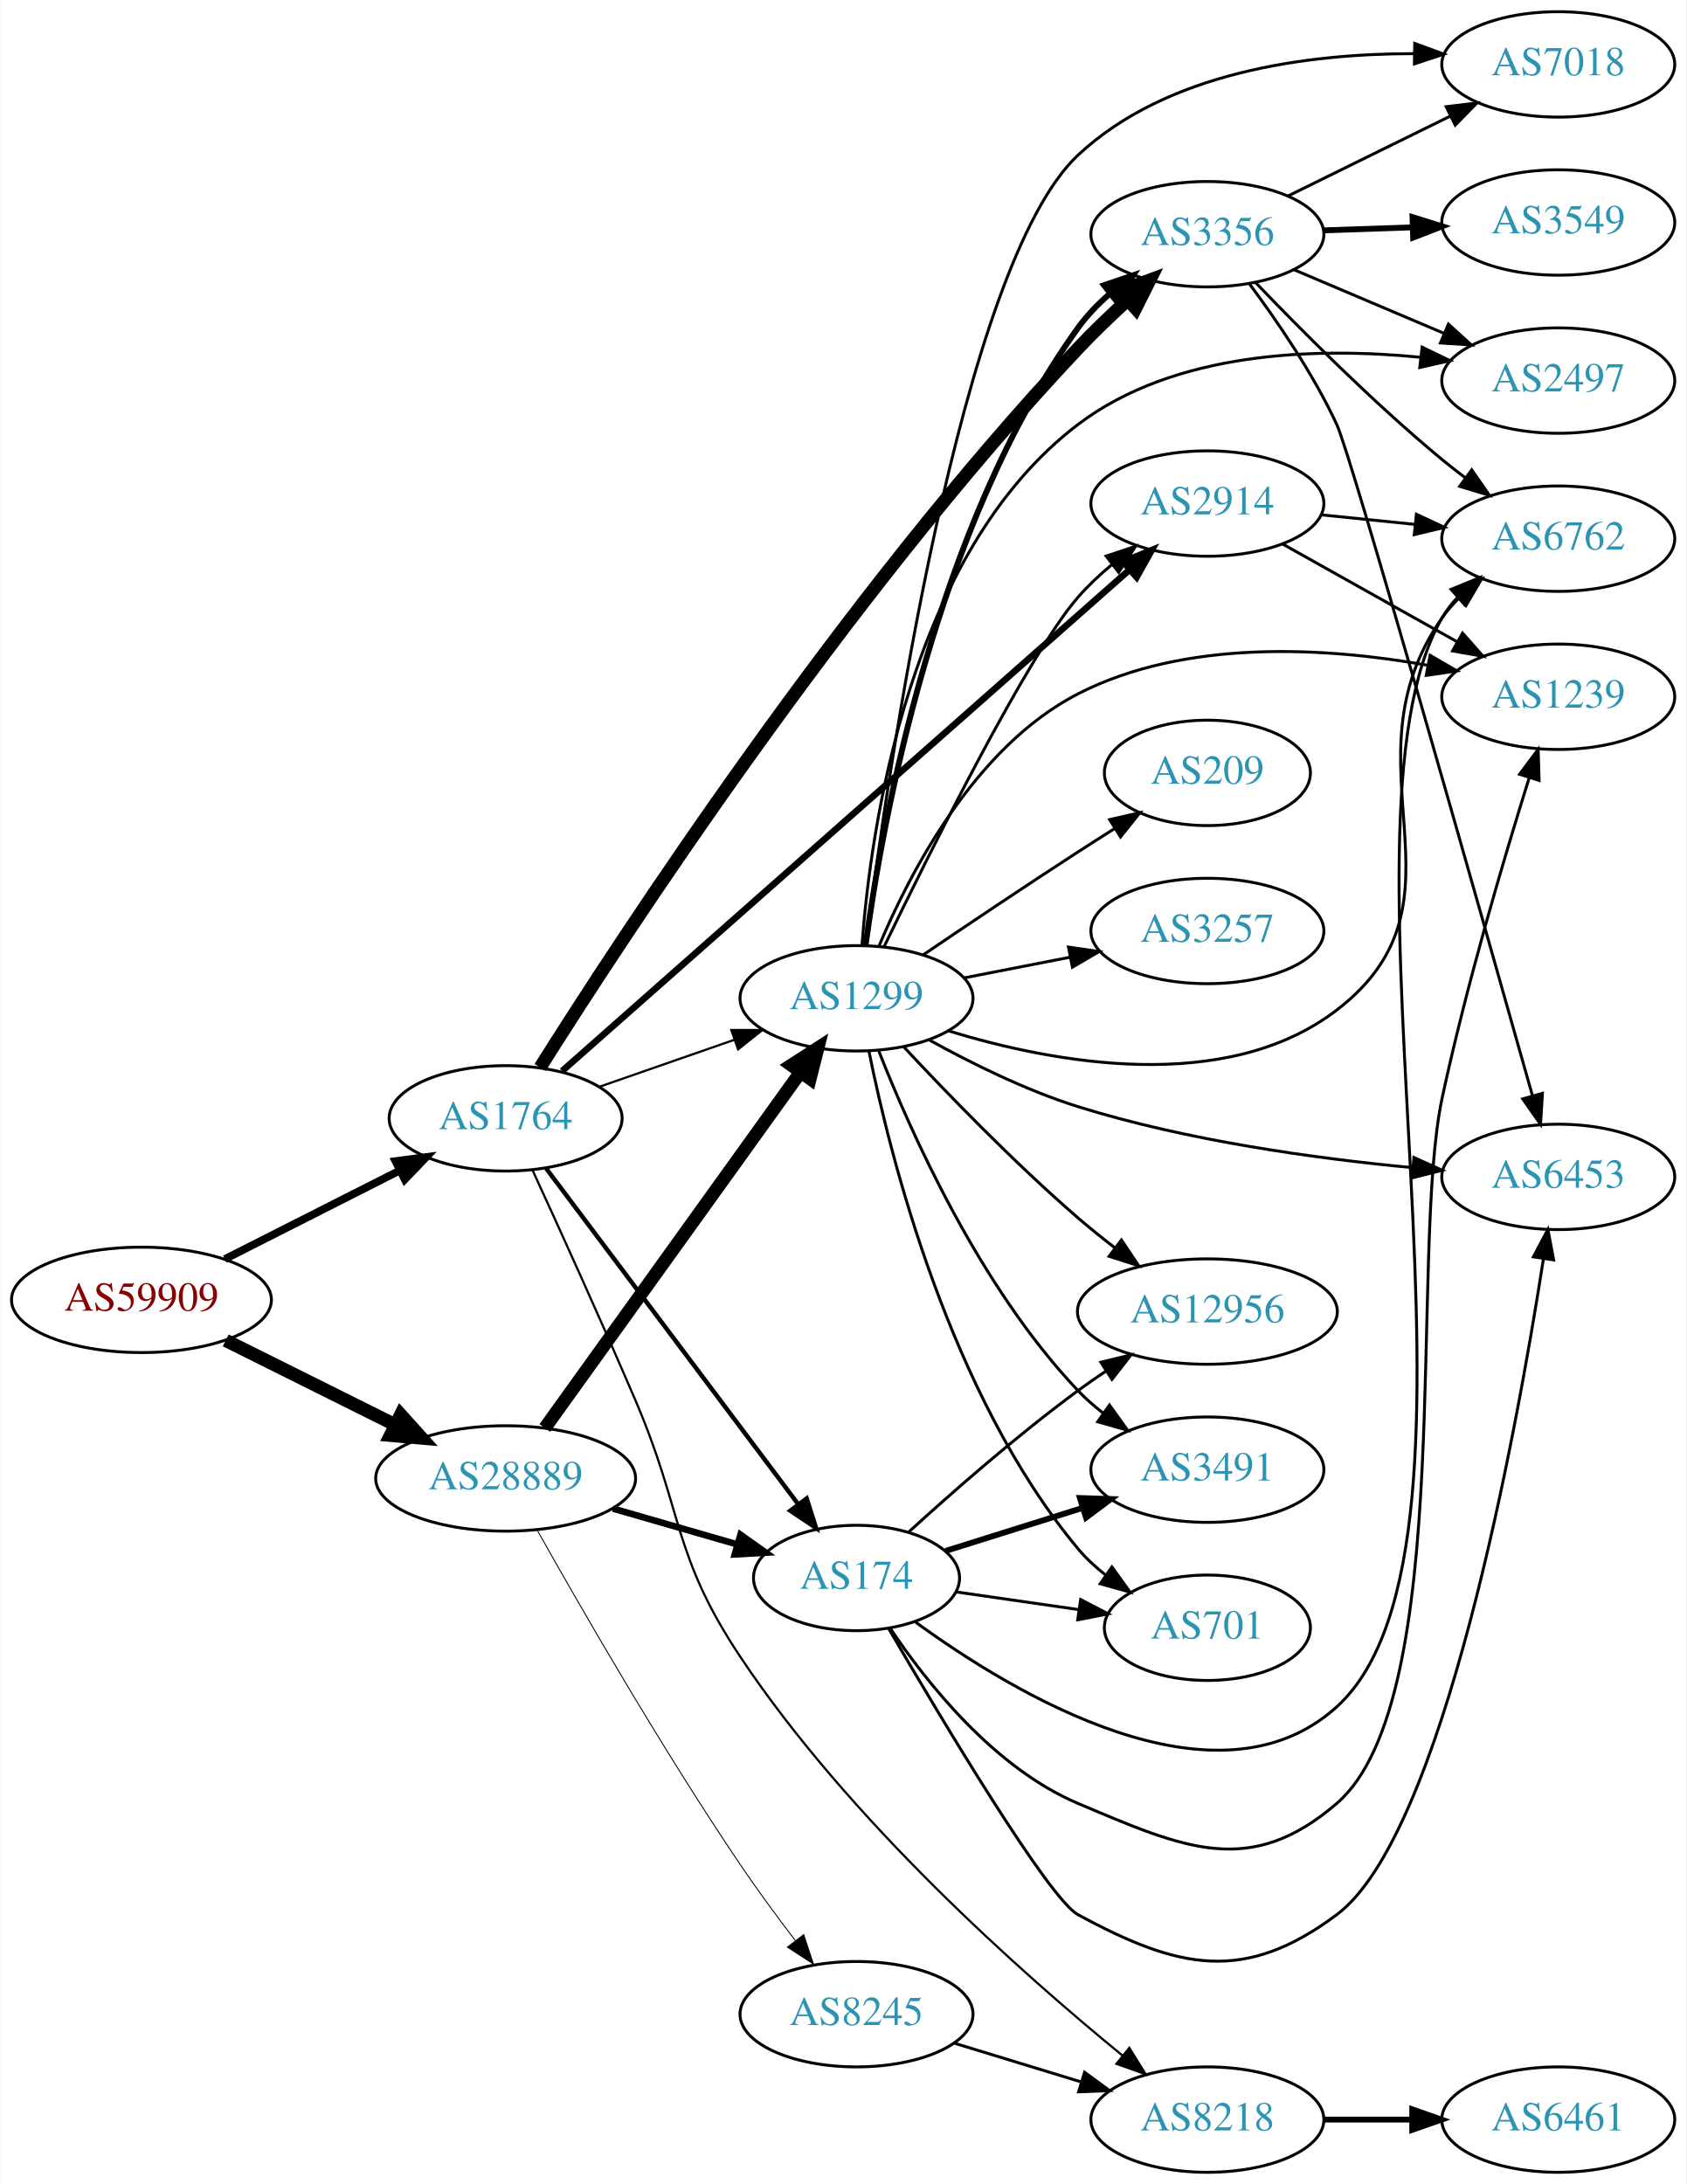
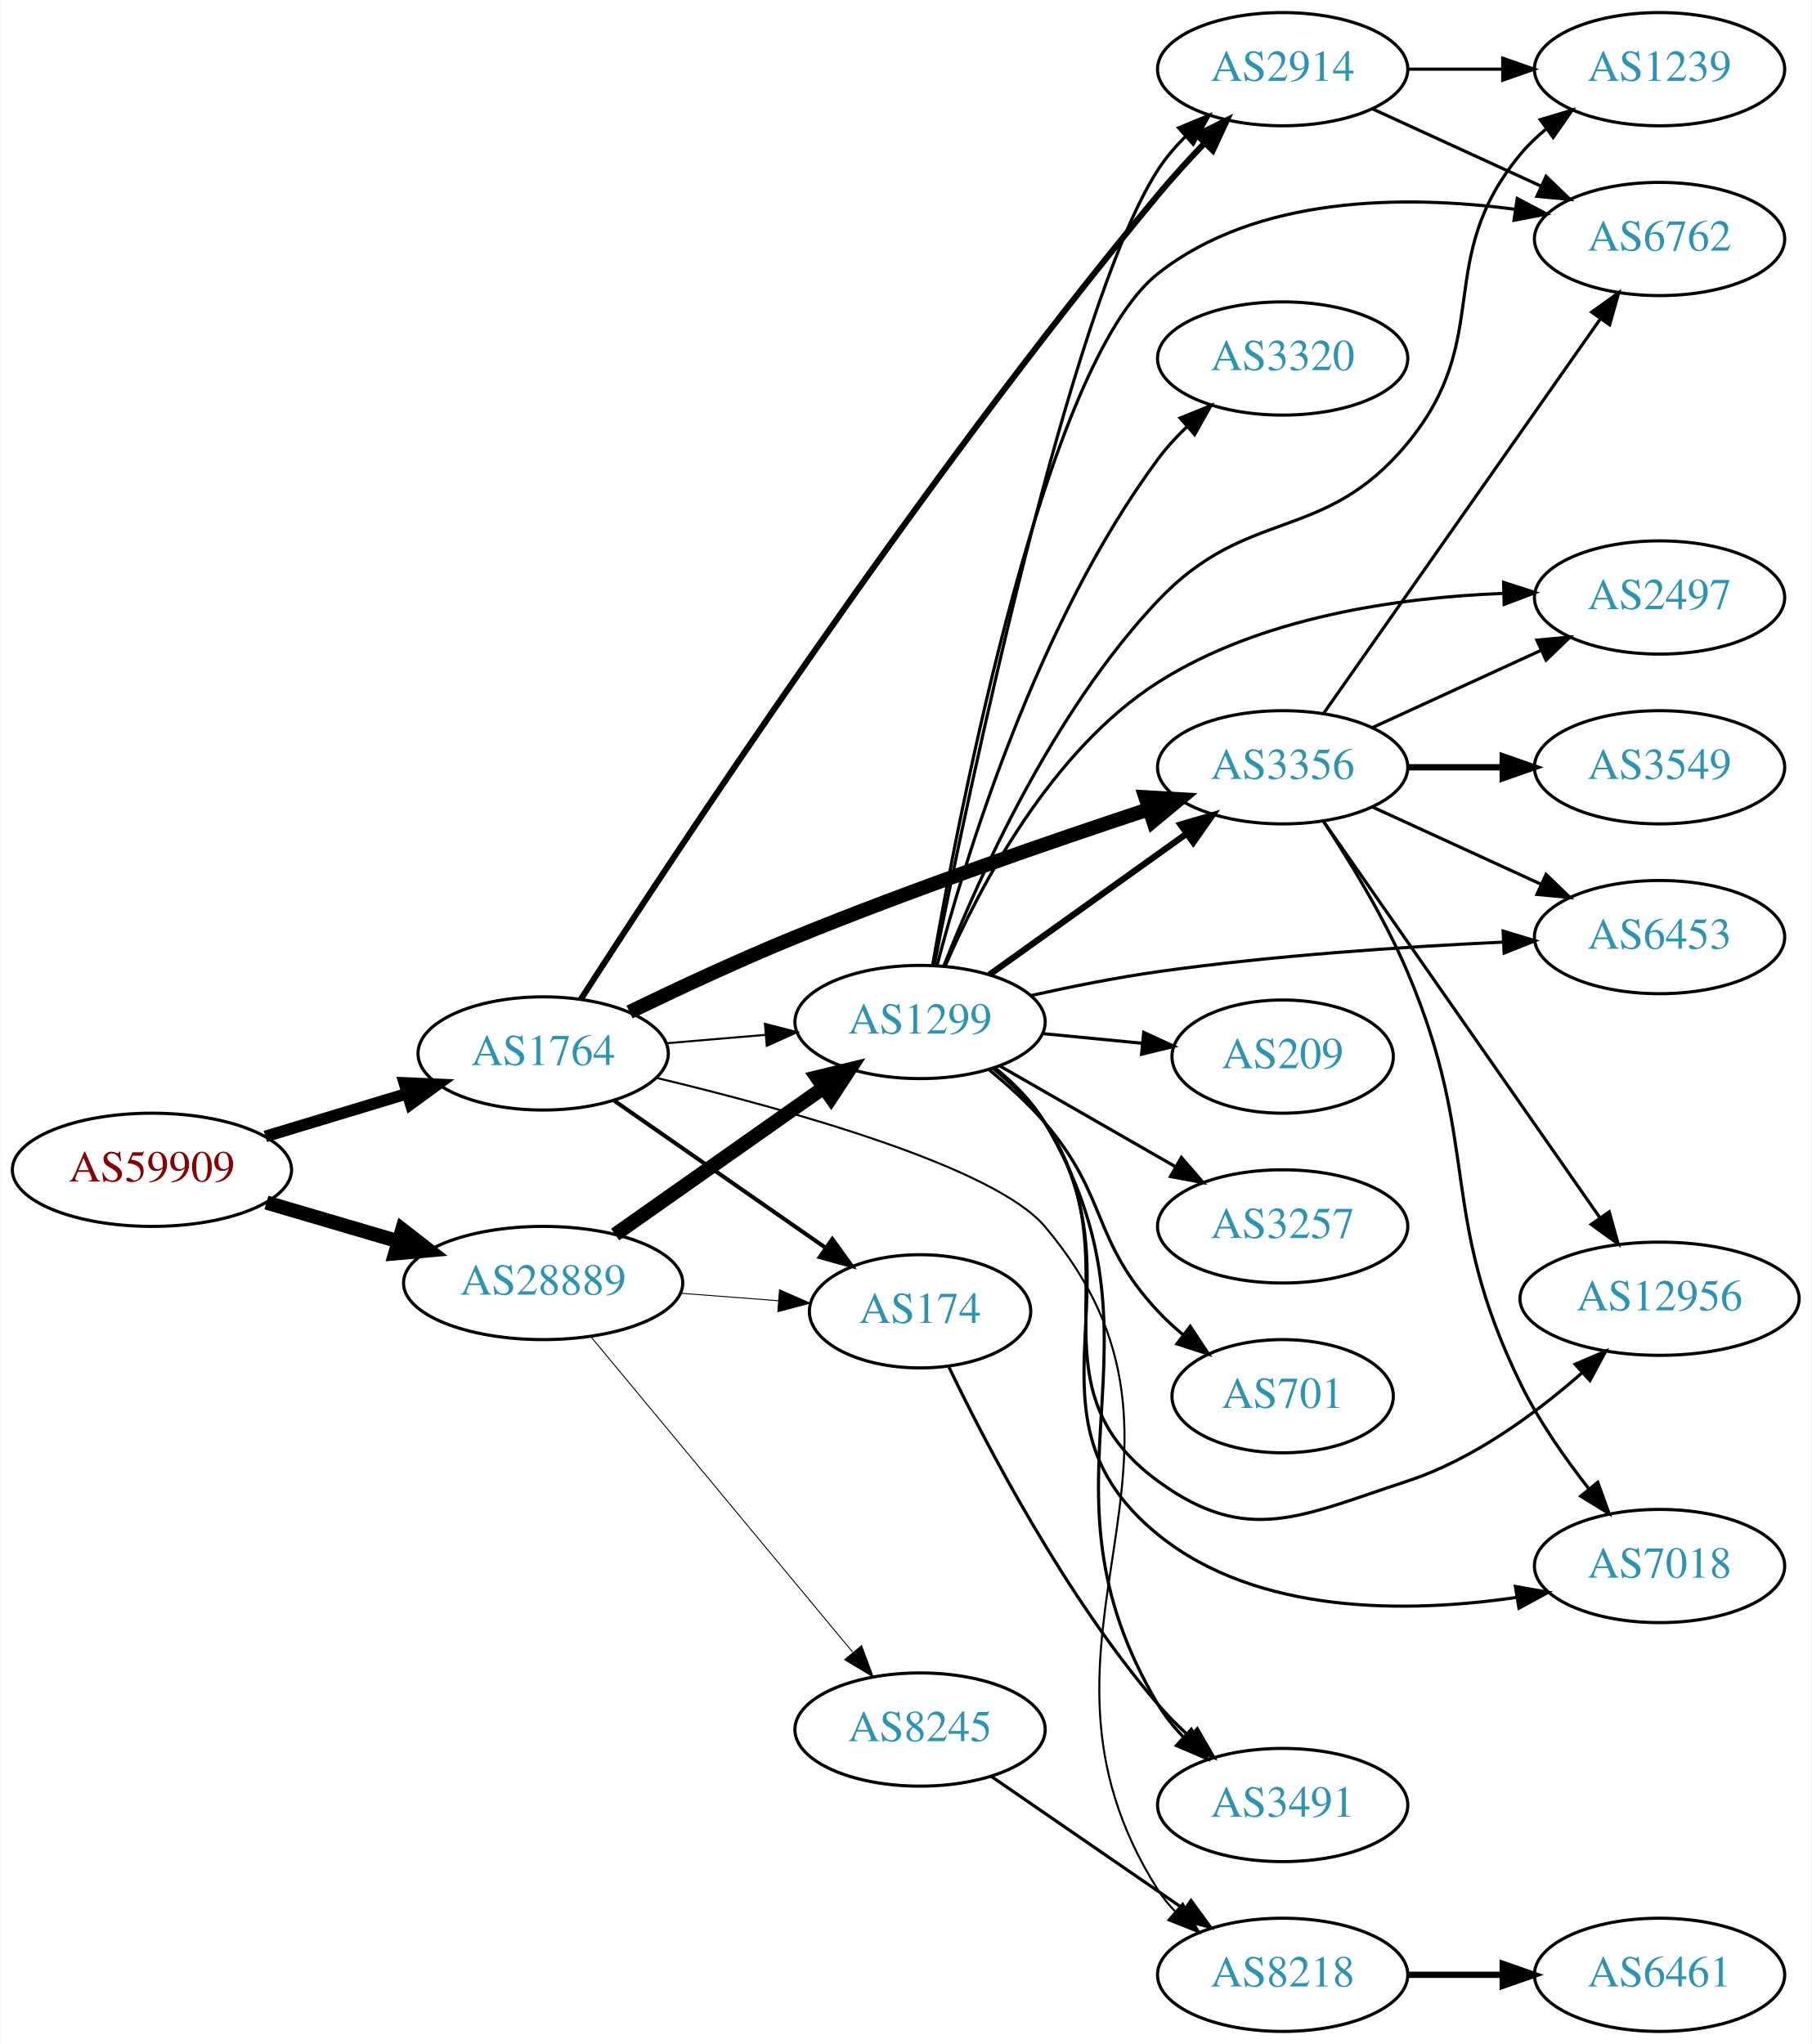
- <svg xmlns="http://www.w3.org/2000/svg" xmlns:xlink="http://www.w3.org/1999/xlink" width="576pt" height="746pt" viewBox="0.00 0.00 575.76 746.00">
-   <g id="graph0" class="graph" transform="scale(1 1) rotate(0) translate(4 742)">
-     <polygon fill="white" stroke="none" points="-4,4 -4,-742 571.762,-742 571.762,4 -4,4" />
+ <svg xmlns="http://www.w3.org/2000/svg" xmlns:xlink="http://www.w3.org/1999/xlink" width="576pt" height="650pt" viewBox="0.00 0.00 575.76 650.00">
+   <g id="graph0" class="graph" transform="scale(1 1) rotate(0) translate(4 646)">
+     <polygon fill="white" stroke="none" points="-4,4 -4,-646 571.762,-646 571.762,4 -4,4" />
    <g id="node1" class="node">
      <g id="a_node1">
        <a xlink:href="/asn/59909" xlink:title="AS59909 ~ Tele-Tec GmbH [AT]">
-           <ellipse fill="#ffffff" stroke="black" cx="44.196" cy="-298" rx="44.393" ry="18" />
-           <text text-anchor="middle" x="44.196" y="-294.3" font-family="Times,serif" font-size="14.00" fill="#880000">AS59909</text>
+           <ellipse fill="#ffffff" stroke="black" cx="44.196" cy="-274" rx="44.393" ry="18" />
+           <text text-anchor="middle" x="44.196" y="-270.3" font-family="Times,serif" font-size="14.00" fill="#880000">AS59909</text>
        </a>
      </g>
    </g>
    <g id="node2" class="node">
      <g id="a_node2">
        <a xlink:href="/asn/1764" xlink:title="AS1764 ~ NEXTLAYER-AS [AT]">
-           <ellipse fill="#ffffff" stroke="black" cx="168.588" cy="-360" rx="39.794" ry="18" />
-           <text text-anchor="middle" x="168.588" y="-356.3" font-family="Times,serif" font-size="14.00" fill="#2c94b3">AS1764</text>
+           <ellipse fill="#ffffff" stroke="black" cx="168.588" cy="-311" rx="39.794" ry="18" />
+           <text text-anchor="middle" x="168.588" y="-307.3" font-family="Times,serif" font-size="14.00" fill="#2c94b3">AS1764</text>
        </a>
      </g>
    </g>
    <g id="edge1" class="edge">
-       <path fill="none" stroke="black" stroke-width="2.659" d="M72.663,-311.914C90.349,-320.873 113.501,-332.601 132.512,-342.232" />
-       <polygon fill="black" stroke="black" stroke-width="2.659" points="130.968,-345.373 141.47,-346.77 134.131,-339.128 130.968,-345.373" />
+       <path fill="none" stroke="black" stroke-width="3.706" d="M80.269,-284.603C94.273,-288.836 110.524,-293.749 125.182,-298.18" />
+       <polygon fill="black" stroke="black" stroke-width="3.706" points="124.443,-301.613 135.028,-301.157 126.469,-294.913 124.443,-301.613" />
    </g>
    <g id="node3" class="node">
      <g id="a_node3">
        <a xlink:href="/asn/28889" xlink:title="AS28889 ~ LINZNET-AS [AT]">
-           <ellipse fill="#ffffff" stroke="black" cx="168.588" cy="-237" rx="44.393" ry="18" />
-           <text text-anchor="middle" x="168.588" y="-233.3" font-family="Times,serif" font-size="14.00" fill="#2c94b3">AS28889</text>
+           <ellipse fill="#ffffff" stroke="black" cx="168.588" cy="-238" rx="44.393" ry="18" />
+           <text text-anchor="middle" x="168.588" y="-234.3" font-family="Times,serif" font-size="14.00" fill="#2c94b3">AS28889</text>
        </a>
      </g>
    </g>
    <g id="edge2" class="edge">
-       <path fill="none" stroke="black" stroke-width="4.5" d="M72.969,-284.158C90.104,-275.618 112.282,-264.564 130.86,-255.305" />
-       <polygon fill="black" stroke="black" stroke-width="4.5" points="132.732,-258.772 139.925,-250.787 129.219,-251.724 132.732,-258.772" />
+       <path fill="none" stroke="black" stroke-width="4.5" d="M80.597,-263.587C93.663,-259.744 108.65,-255.336 122.462,-251.273" />
+       <polygon fill="black" stroke="black" stroke-width="4.5" points="123.784,-254.989 132.267,-248.389 121.562,-247.434 123.784,-254.989" />
    </g>
    <g id="node4" class="node">
      <g id="a_node4">
-         <a xlink:href="/asn/8218" xlink:title="AS8218 ~ legacy Neotelecoms [FR]">
-           <ellipse fill="#ffffff" stroke="black" cx="408.273" cy="-18" rx="39.794" ry="18" />
-           <text text-anchor="middle" x="408.273" y="-14.3" font-family="Times,serif" font-size="14.00" fill="#2c94b3">AS8218</text>
+         <a xlink:href="/asn/3356" xlink:title="AS3356 ~ Level 3 Parent, LLC [US]">
+           <ellipse fill="#ffffff" stroke="black" cx="403.724" cy="-402" rx="39.794" ry="18" />
+           <text text-anchor="middle" x="403.724" y="-398.3" font-family="Times,serif" font-size="14.00" fill="#2c94b3">AS3356</text>
        </a>
      </g>
    </g>
    <g id="edge3" class="edge">
-       <path fill="none" stroke="black" stroke-width="0.75" d="M177.733,-342.387C186.557,-323.194 200.959,-291.541 212.784,-264 229.457,-225.171 225.357,-211.169 248.784,-176 285.875,-120.32 344.775,-68.059 379.364,-39.81" />
-       <polygon fill="black" stroke="black" stroke-width="0.75" points="381.61,-42.495 387.19,-33.489 377.212,-37.049 381.61,-42.495" />
+       <path fill="none" stroke="black" stroke-width="4.5" d="M196.056,-324.173C211.308,-331.559 230.938,-340.722 248.784,-348 286.292,-363.296 329.938,-378.355 361.157,-388.668" />
+       <polygon fill="black" stroke="black" stroke-width="4.5" points="360.103,-392.467 370.832,-391.844 362.559,-384.985 360.103,-392.467" />
    </g>
    <g id="node5" class="node">
      <g id="a_node5">
-         <a xlink:href="/asn/3356" xlink:title="AS3356 ~ Level 3 Parent, LLC [US]">
-           <ellipse fill="#ffffff" stroke="black" cx="408.273" cy="-662" rx="39.794" ry="18" />
-           <text text-anchor="middle" x="408.273" y="-658.3" font-family="Times,serif" font-size="14.00" fill="#2c94b3">AS3356</text>
+         <a xlink:href="/asn/1299" xlink:title="AS1299 ~ Telia Carrier [EU]">
+           <ellipse fill="#ffffff" stroke="black" cx="288.431" cy="-321" rx="39.794" ry="18" />
+           <text text-anchor="middle" x="288.431" y="-317.3" font-family="Times,serif" font-size="14.00" fill="#2c94b3">AS1299</text>
        </a>
      </g>
    </g>
    <g id="edge4" class="edge">
-       <path fill="none" stroke="black" stroke-width="4.5" d="M180.364,-377.388C207.922,-421.169 284.428,-538.485 364.077,-623 369.318,-628.561 375.232,-634.239 380.964,-639.481" />
-       <polygon fill="black" stroke="black" stroke-width="4.5" points="378.51,-642.57 388.587,-646.306 383.763,-636.702 378.51,-642.57" />
+       <path fill="none" stroke="black" stroke-width="0.643" d="M207.848,-314.247C217.828,-315.094 228.714,-316.017 239.14,-316.902" />
+       <polygon fill="black" stroke="black" stroke-width="0.643" points="239.102,-320.411 249.363,-317.77 239.694,-313.436 239.102,-320.411" />
    </g>
    <g id="node6" class="node">
      <g id="a_node6">
-         <a xlink:href="/asn/1299" xlink:title="AS1299 ~ Telia Carrier [EU]">
-           <ellipse fill="#ffffff" stroke="black" cx="288.431" cy="-401" rx="39.794" ry="18" />
-           <text text-anchor="middle" x="288.431" y="-397.3" font-family="Times,serif" font-size="14.00" fill="#2c94b3">AS1299</text>
+         <a xlink:href="/asn/2914" xlink:title="AS2914 ~ NTT America, Inc. [US]">
+           <ellipse fill="#ffffff" stroke="black" cx="403.724" cy="-624" rx="39.794" ry="18" />
+           <text text-anchor="middle" x="403.724" y="-620.3" font-family="Times,serif" font-size="14.00" fill="#2c94b3">AS2914</text>
        </a>
      </g>
    </g>
    <g id="edge5" class="edge">
-       <path fill="none" stroke="black" stroke-width="0.75" d="M200.55,-370.772C214.647,-375.677 231.523,-381.548 246.636,-386.807" />
-       <polygon fill="black" stroke="black" stroke-width="0.75" points="245.672,-390.177 256.267,-390.157 247.972,-383.566 245.672,-390.177" />
+       <path fill="none" stroke="black" stroke-width="1.929" d="M180.589,-328.265C208.973,-372.389 287.81,-492.267 364.077,-584 368.64,-589.488 373.789,-595.141 378.806,-600.406" />
+       <polygon fill="black" stroke="black" stroke-width="1.929" points="376.496,-603.051 385.977,-607.779 381.514,-598.17 376.496,-603.051" />
    </g>
    <g id="node7" class="node">
      <g id="a_node7">
-         <a xlink:href="/asn/2914" xlink:title="AS2914 ~ NTT America, Inc. [US]">
-           <ellipse fill="#ffffff" stroke="black" cx="408.273" cy="-570" rx="39.794" ry="18" />
-           <text text-anchor="middle" x="408.273" y="-566.3" font-family="Times,serif" font-size="14.00" fill="#2c94b3">AS2914</text>
+         <a xlink:href="/asn/174" xlink:title="AS174 ~ Cogent Communications [US]">
+           <ellipse fill="#ffffff" stroke="black" cx="288.431" cy="-229" rx="35.194" ry="18" />
+           <text text-anchor="middle" x="288.431" y="-225.3" font-family="Times,serif" font-size="14.00" fill="#2c94b3">AS174</text>
        </a>
      </g>
    </g>
    <g id="edge6" class="edge">
-       <path fill="none" stroke="black" stroke-width="2.25" d="M187.844,-376.13C229.857,-413.249 333.474,-504.797 381.752,-547.451" />
-       <polygon fill="black" stroke="black" stroke-width="2.25" points="379.469,-550.105 389.28,-554.103 384.104,-544.859 379.469,-550.105" />
+       <path fill="none" stroke="black" stroke-width="1.286" d="M191.202,-295.96C210.04,-282.852 237.519,-263.731 258.295,-249.274" />
+       <polygon fill="black" stroke="black" stroke-width="1.286" points="260.535,-251.979 266.744,-243.395 256.537,-246.234 260.535,-251.979" />
    </g>
    <g id="node8" class="node">
      <g id="a_node8">
-         <a xlink:href="/asn/174" xlink:title="AS174 ~ Cogent Communications [US]">
-           <ellipse fill="#ffffff" stroke="black" cx="288.431" cy="-203" rx="35.194" ry="18" />
-           <text text-anchor="middle" x="288.431" y="-199.3" font-family="Times,serif" font-size="14.00" fill="#2c94b3">AS174</text>
+         <a xlink:href="/asn/8218" xlink:title="AS8218 ~ legacy Neotelecoms [FR]">
+           <ellipse fill="#ffffff" stroke="black" cx="403.724" cy="-18" rx="39.794" ry="18" />
+           <text text-anchor="middle" x="403.724" y="-14.3" font-family="Times,serif" font-size="14.00" fill="#2c94b3">AS8218</text>
        </a>
      </g>
    </g>
    <g id="edge7" class="edge">
-       <path fill="none" stroke="black" stroke-width="1.5" d="M182.424,-342.899C203.232,-315.176 244.429,-260.291 268.573,-228.123" />
-       <polygon fill="black" stroke="black" stroke-width="1.5" points="271.407,-230.178 274.611,-220.08 265.809,-225.976 271.407,-230.178" />
+       <path fill="none" stroke="black" stroke-width="0.643" d="M204.715,-303.207C246.29,-293.263 311.933,-275.055 328.077,-256 389.573,-183.415 313.143,-125.349 364.077,-45 365.638,-42.537 367.513,-40.237 369.585,-38.102" />
+       <polygon fill="black" stroke="black" stroke-width="0.643" points="371.954,-40.68 377.213,-31.482 367.366,-35.393 371.954,-40.68" />
+     </g>
+     <g id="edge19" class="edge">
+       <path fill="none" stroke="black" stroke-width="4.5" d="M191.477,-253.417C210.114,-266.544 237.064,-285.525 257.661,-300.032" />
+       <polygon fill="black" stroke="black" stroke-width="4.5" points="255.613,-303.406 266.056,-305.945 260.148,-296.968 255.613,-303.406" />
+     </g>
+     <g id="edge20" class="edge">
+       <path fill="none" stroke="black" stroke-width="0.3" d="M212.132,-234.751C222.318,-233.973 233.213,-233.141 243.462,-232.358" />
+       <polygon fill="black" stroke="black" stroke-width="0.3" points="243.74,-235.847 253.445,-231.596 243.207,-228.867 243.74,-235.847" />
+     </g>
+     <g id="node18" class="node">
+       <g id="a_node18">
+         <a xlink:href="/asn/8245" xlink:title="AS8245 ~ Video-Broadcast GmbH [AT]">
+           <ellipse fill="#ffffff" stroke="black" cx="288.431" cy="-96" rx="39.794" ry="18" />
+           <text text-anchor="middle" x="288.431" y="-92.3" font-family="Times,serif" font-size="14.00" fill="#2c94b3">AS8245</text>
+         </a>
+       </g>
+     </g>
+     <g id="edge18" class="edge">
+       <path fill="none" stroke="black" stroke-width="0.3" d="M183.803,-220.871C204.529,-195.896 243.16,-149.346 266.951,-120.678" />
+       <polygon fill="black" stroke="black" stroke-width="0.3" points="269.839,-122.679 273.532,-112.748 264.452,-118.208 269.839,-122.679" />
+     </g>
+     <g id="node9" class="node">
+       <g id="a_node9">
+         <a xlink:href="/asn/3549" xlink:title="AS3549 ~ Level 3 Parent, LLC [US]">
+           <ellipse fill="#ffffff" stroke="black" cx="523.566" cy="-402" rx="39.794" ry="18" />
+           <text text-anchor="middle" x="523.566" y="-398.3" font-family="Times,serif" font-size="14.00" fill="#2c94b3">AS3549</text>
+         </a>
+       </g>
+     </g>
+     <g id="edge8" class="edge">
+       <path fill="none" stroke="black" stroke-width="2" d="M443.636,-402C453.19,-402 463.539,-402 473.502,-402" />
+       <polygon fill="black" stroke="black" stroke-width="2" points="473.695,-405.5 483.695,-402 473.694,-398.5 473.695,-405.5" />
+     </g>
+     <g id="node10" class="node">
+       <g id="a_node10">
+         <a xlink:href="/asn/7018" xlink:title="AS7018 ~ AT&amp;T Services, Inc. [US]">
+           <ellipse fill="#ffffff" stroke="black" cx="523.566" cy="-148" rx="39.794" ry="18" />
+           <text text-anchor="middle" x="523.566" y="-144.3" font-family="Times,serif" font-size="14.00" fill="#2c94b3">AS7018</text>
+         </a>
+       </g>
+     </g>
+     <g id="edge9" class="edge">
+       <path fill="none" stroke="black" d="M416.726,-384.746C425.135,-372.022 436.122,-354.034 443.37,-337 467.011,-281.44 452.881,-260.26 479.37,-206 485.137,-194.189 493.41,-182.338 501.177,-172.456" />
+       <polygon fill="black" stroke="black" points="503.921,-174.628 507.515,-164.662 498.49,-170.212 503.921,-174.628" />
+     </g>
+     <g id="node11" class="node">
+       <g id="a_node11">
+         <a xlink:href="/asn/2497" xlink:title="AS2497 ~ Internet Initiative Japan Inc. [JP]">
+           <ellipse fill="#ffffff" stroke="black" cx="523.566" cy="-456" rx="39.794" ry="18" />
+           <text text-anchor="middle" x="523.566" y="-452.3" font-family="Times,serif" font-size="14.00" fill="#2c94b3">AS2497</text>
+         </a>
+       </g>
+     </g>
+     <g id="edge10" class="edge">
+       <path fill="none" stroke="black" d="M432.353,-414.661C448.31,-421.973 468.58,-431.261 485.863,-439.181" />
+       <polygon fill="black" stroke="black" points="484.562,-442.435 495.111,-443.419 487.478,-436.071 484.562,-442.435" />
+     </g>
+     <g id="node12" class="node">
+       <g id="a_node12">
+         <a xlink:href="/asn/6453" xlink:title="AS6453 ~ TATA COMMUNICATIONS (AMERICA) INC [US]">
+           <ellipse fill="#ffffff" stroke="black" cx="523.566" cy="-348" rx="39.794" ry="18" />
+           <text text-anchor="middle" x="523.566" y="-344.3" font-family="Times,serif" font-size="14.00" fill="#2c94b3">AS6453</text>
+         </a>
+       </g>
+     </g>
+     <g id="edge11" class="edge">
+       <path fill="none" stroke="black" d="M432.353,-389.339C448.31,-382.027 468.58,-372.739 485.863,-364.819" />
+       <polygon fill="black" stroke="black" points="487.478,-367.929 495.111,-360.581 484.562,-361.565 487.478,-367.929" />
+     </g>
+     <g id="node13" class="node">
+       <g id="a_node13">
+         <a xlink:href="/asn/6762" xlink:title="AS6762 ~ TELECOM ITALIA SPARKLE S.p.A. [IT]">
+           <ellipse fill="#ffffff" stroke="black" cx="523.566" cy="-570" rx="39.794" ry="18" />
+           <text text-anchor="middle" x="523.566" y="-566.3" font-family="Times,serif" font-size="14.00" fill="#2c94b3">AS6762</text>
+         </a>
+       </g>
+     </g>
+     <g id="edge12" class="edge">
+       <path fill="none" stroke="black" d="M416.672,-419.033C437.493,-448.717 480.523,-510.062 504.834,-544.721" />
+       <polygon fill="black" stroke="black" points="501.979,-546.745 510.587,-552.922 507.71,-542.725 501.979,-546.745" />
+     </g>
+     <g id="node14" class="node">
+       <g id="a_node14">
+         <a xlink:href="/asn/12956" xlink:title="AS12956 ~ TELXIUS [ES]">
+           <ellipse fill="#ffffff" stroke="black" cx="523.566" cy="-233" rx="44.393" ry="18" />
+           <text text-anchor="middle" x="523.566" y="-229.3" font-family="Times,serif" font-size="14.00" fill="#2c94b3">AS12956</text>
+         </a>
+       </g>
+     </g>
+     <g id="edge13" class="edge">
+       <path fill="none" stroke="black" d="M416.672,-384.865C437.439,-355.082 480.301,-293.614 504.645,-258.701" />
+       <polygon fill="black" stroke="black" points="507.562,-260.637 510.411,-250.433 501.82,-256.634 507.562,-260.637" />
+     </g>
+     <g id="edge23" class="edge">
+       <path fill="none" stroke="black" stroke-width="2" d="M310.475,-336.046C328.089,-348.639 353.428,-366.755 373.094,-380.816" />
+       <polygon fill="black" stroke="black" stroke-width="2" points="371.238,-383.791 381.408,-386.76 375.309,-378.097 371.238,-383.791" />
    </g>
    <g id="edge22" class="edge">
-       <path fill="none" stroke="black" stroke-width="4.5" d="M181.977,-254.241C202.807,-283.23 244.94,-341.866 269.17,-375.586" />
-       <polygon fill="black" stroke="black" stroke-width="4.5" points="266.175,-378.167 275.208,-383.99 272.571,-373.572 266.175,-378.167" />
-     </g>
-     <g id="edge23" class="edge">
-       <path fill="none" stroke="black" stroke-width="2.25" d="M205.265,-226.707C218.675,-222.838 233.997,-218.417 247.749,-214.449" />
-       <polygon fill="black" stroke="black" stroke-width="2.25" points="248.798,-217.789 257.436,-211.654 246.857,-211.064 248.798,-217.789" />
+       <path fill="none" stroke="black" d="M292.948,-339.169C303.539,-392.7 336.122,-548.766 364.077,-592 366.538,-595.806 369.595,-599.387 372.905,-602.677" />
+       <polygon fill="black" stroke="black" points="370.629,-605.337 380.418,-609.389 375.292,-600.116 370.629,-605.337" />
+     </g>
+     <g id="edge24" class="edge">
+       <path fill="none" stroke="black" d="M311.739,-306.39C317.783,-301.495 323.822,-295.585 328.077,-289 360.848,-238.286 317.234,-196.099 364.077,-158 395.614,-132.35 443.399,-132.93 478.253,-138.033" />
+       <polygon fill="black" stroke="black" points="477.735,-141.495 488.169,-139.656 478.865,-134.587 477.735,-141.495" />
+     </g>
+     <g id="edge26" class="edge">
+       <path fill="none" stroke="black" d="M296.469,-338.896C307.14,-363.5 329.863,-407.196 364.077,-429 396.68,-449.777 440.399,-455.975 473.661,-457.288" />
+       <polygon fill="black" stroke="black" points="473.98,-460.797 484.066,-457.555 474.159,-453.799 473.98,-460.797" />
+     </g>
+     <g id="edge25" class="edge">
+       <path fill="none" stroke="black" d="M323.811,-329.436C336.407,-332.244 350.822,-335.129 364.077,-337 400.638,-342.16 442.3,-344.932 473.731,-346.402" />
+       <polygon fill="black" stroke="black" points="473.831,-349.909 483.976,-346.852 474.139,-342.916 473.831,-349.909" />
+     </g>
+     <g id="edge28" class="edge">
+       <path fill="none" stroke="black" d="M292.4,-338.923C301.15,-389.4 328.468,-530.9 364.077,-559 395.669,-583.93 442.733,-584.016 477.37,-579.479" />
+       <polygon fill="black" stroke="black" points="478.313,-582.877 487.69,-577.945 477.284,-575.953 478.313,-582.877" />
+     </g>
+     <g id="edge33" class="edge">
+       <path fill="none" stroke="black" d="M311.583,-306.288C317.623,-301.389 323.699,-295.503 328.077,-289 357.75,-244.925 321.221,-206.408 364.077,-175 392.502,-154.168 409.874,-164.046 443.37,-175 464.281,-181.838 484.241,-196.529 498.892,-209.413" />
+       <polygon fill="black" stroke="black" points="496.714,-212.164 506.457,-216.324 501.435,-206.995 496.714,-212.164" />
+     </g>
+     <g id="node15" class="node">
+       <g id="a_node15">
+         <a xlink:href="/asn/3491" xlink:title="AS3491 ~ PCCW Global, Inc. [US]">
+           <ellipse fill="#ffffff" stroke="black" cx="403.724" cy="-72" rx="39.794" ry="18" />
+           <text text-anchor="middle" x="403.724" y="-68.3" font-family="Times,serif" font-size="14.00" fill="#2c94b3">AS3491</text>
+         </a>
+       </g>
+     </g>
+     <g id="edge32" class="edge">
+       <path fill="none" stroke="black" d="M312.462,-306.261C318.375,-301.433 324.164,-295.592 328.077,-289 370.834,-216.97 321.32,-176.03 364.077,-104 366.278,-100.292 369.073,-96.822 372.15,-93.636" />
+       <polygon fill="black" stroke="black" points="374.674,-96.07 379.693,-86.739 369.951,-90.904 374.674,-96.07" />
+     </g>
+     <g id="node17" class="node">
+       <g id="a_node17">
+         <a xlink:href="/asn/1239" xlink:title="AS1239 ~ Sprint [US]">
+           <ellipse fill="#ffffff" stroke="black" cx="523.566" cy="-624" rx="39.794" ry="18" />
+           <text text-anchor="middle" x="523.566" y="-620.3" font-family="Times,serif" font-size="14.00" fill="#2c94b3">AS1239</text>
+         </a>
+       </g>
+     </g>
+     <g id="edge31" class="edge">
+       <path fill="none" stroke="black" d="M296.004,-338.843C306.821,-366.346 330.567,-419.617 364.077,-455 392.726,-485.25 416.831,-472.884 443.37,-505 471.339,-538.847 451.334,-563.208 479.37,-597 481.77,-599.893 484.564,-602.569 487.554,-605.021" />
+       <polygon fill="black" stroke="black" points="485.641,-607.957 495.795,-610.983 489.744,-602.286 485.641,-607.957" />
    </g>
    <g id="node19" class="node">
      <g id="a_node19">
-         <a xlink:href="/asn/8245" xlink:title="AS8245 ~ Video-Broadcast GmbH [AT]">
-           <ellipse fill="#ffffff" stroke="black" cx="288.431" cy="-54" rx="39.794" ry="18" />
-           <text text-anchor="middle" x="288.431" y="-50.3" font-family="Times,serif" font-size="14.00" fill="#2c94b3">AS8245</text>
-         </a>
-       </g>
-     </g>
-     <g id="edge24" class="edge">
-       <path fill="none" stroke="black" stroke-width="0.321" d="M179.501,-219.114C193.949,-193.377 221.994,-144.632 248.784,-105 254.602,-96.393 261.327,-87.269 267.519,-79.154" />
-       <polygon fill="black" stroke="black" stroke-width="0.321" points="270.377,-81.18 273.719,-71.126 264.837,-76.901 270.377,-81.18" />
-     </g>
-     <g id="node9" class="node">
-       <g id="a_node9">
-         <a xlink:href="/asn/6461" xlink:title="AS6461 ~ Zayo Bandwidth [US]">
-           <ellipse fill="#ffffff" stroke="black" cx="528.116" cy="-18" rx="39.794" ry="18" />
-           <text text-anchor="middle" x="528.116" y="-14.3" font-family="Times,serif" font-size="14.00" fill="#2c94b3">AS6461</text>
-         </a>
-       </g>
-     </g>
-     <g id="edge8" class="edge">
-       <path fill="none" stroke="black" stroke-width="2" d="M448.186,-18C457.739,-18 468.089,-18 478.052,-18" />
-       <polygon fill="black" stroke="black" stroke-width="2" points="478.244,-21.5 488.244,-18 478.244,-14.5 478.244,-21.5" />
-     </g>
-     <g id="node10" class="node">
-       <g id="a_node10">
-         <a xlink:href="/asn/3549" xlink:title="AS3549 ~ Level 3 Parent, LLC [US]">
-           <ellipse fill="#ffffff" stroke="black" cx="528.116" cy="-666" rx="39.794" ry="18" />
-           <text text-anchor="middle" x="528.116" y="-662.3" font-family="Times,serif" font-size="14.00" fill="#2c94b3">AS3549</text>
-         </a>
-       </g>
-     </g>
-     <g id="edge9" class="edge">
-       <path fill="none" stroke="black" stroke-width="2" d="M447.859,-663.31C457.626,-663.641 468.242,-664.002 478.437,-664.348" />
-       <polygon fill="black" stroke="black" stroke-width="2" points="478.33,-667.846 488.443,-664.687 478.568,-660.85 478.33,-667.846" />
-     </g>
-     <g id="node11" class="node">
-       <g id="a_node11">
-         <a xlink:href="/asn/7018" xlink:title="AS7018 ~ AT&amp;T Services, Inc. [US]">
-           <ellipse fill="#ffffff" stroke="black" cx="528.116" cy="-720" rx="39.794" ry="18" />
-           <text text-anchor="middle" x="528.116" y="-716.3" font-family="Times,serif" font-size="14.00" fill="#2c94b3">AS7018</text>
-         </a>
-       </g>
-     </g>
-     <g id="edge10" class="edge">
-       <path fill="none" stroke="black" d="M435.72,-675.016C452.131,-683.094 473.43,-693.577 491.338,-702.391" />
-       <polygon fill="black" stroke="black" points="489.833,-705.551 500.35,-706.826 492.924,-699.27 489.833,-705.551" />
-     </g>
-     <g id="node12" class="node">
-       <g id="a_node12">
-         <a xlink:href="/asn/6762" xlink:title="AS6762 ~ TELECOM ITALIA SPARKLE S.p.A. [IT]">
-           <ellipse fill="#ffffff" stroke="black" cx="528.116" cy="-558" rx="39.794" ry="18" />
-           <text text-anchor="middle" x="528.116" y="-554.3" font-family="Times,serif" font-size="14.00" fill="#2c94b3">AS6762</text>
-         </a>
-       </g>
-     </g>
-     <g id="edge11" class="edge">
-       <path fill="none" stroke="black" d="M424.644,-645.578C440.107,-629.422 464.965,-604.422 488.469,-585 490.993,-582.915 493.672,-580.822 496.395,-578.775" />
-       <polygon fill="black" stroke="black" points="498.555,-581.532 504.59,-572.824 494.442,-575.868 498.555,-581.532" />
-     </g>
-     <g id="node13" class="node">
-       <g id="a_node13">
-         <a xlink:href="/asn/2497" xlink:title="AS2497 ~ Internet Initiative Japan Inc. [JP]">
-           <ellipse fill="#ffffff" stroke="black" cx="528.116" cy="-612" rx="39.794" ry="18" />
-           <text text-anchor="middle" x="528.116" y="-608.3" font-family="Times,serif" font-size="14.00" fill="#2c94b3">AS2497</text>
-         </a>
-       </g>
-     </g>
-     <g id="edge12" class="edge">
-       <path fill="none" stroke="black" d="M437.8,-649.896C453.174,-643.373 472.35,-635.237 488.988,-628.177" />
-       <polygon fill="black" stroke="black" points="490.605,-631.293 498.444,-624.165 487.871,-624.849 490.605,-631.293" />
-     </g>
-     <g id="node14" class="node">
-       <g id="a_node14">
-         <a xlink:href="/asn/6453" xlink:title="AS6453 ~ TATA COMMUNICATIONS (AMERICA) INC [US]">
-           <ellipse fill="#ffffff" stroke="black" cx="528.116" cy="-340" rx="39.794" ry="18" />
-           <text text-anchor="middle" x="528.116" y="-336.3" font-family="Times,serif" font-size="14.00" fill="#2c94b3">AS6453</text>
-         </a>
-       </g>
-     </g>
-     <g id="edge13" class="edge">
-       <path fill="none" stroke="black" d="M422.523,-645.193C431.964,-632.542 444.368,-614.451 452.469,-597 457.415,-586.346 501.134,-432.13 519.277,-367.83" />
-       <polygon fill="black" stroke="black" points="522.713,-368.543 522.059,-357.968 515.976,-366.643 522.713,-368.543" />
-     </g>
-     <g id="edge25" class="edge">
-       <path fill="none" stroke="black" stroke-width="2" d="M291.526,-419.03C297.044,-460.031 315.08,-561.967 364.077,-630 367.135,-634.246 370.925,-638.167 374.98,-641.701" />
-       <polygon fill="black" stroke="black" stroke-width="2" points="372.961,-644.566 382.982,-648.006 377.294,-639.068 372.961,-644.566" />
-     </g>
-     <g id="edge32" class="edge">
-       <path fill="none" stroke="black" d="M297.894,-418.728C313.554,-451.129 347.009,-518.383 364.077,-538 367.512,-541.947 371.514,-545.7 375.67,-549.155" />
-       <polygon fill="black" stroke="black" points="373.693,-552.051 383.743,-555.403 377.977,-546.515 373.693,-552.051" />
-     </g>
-     <g id="edge31" class="edge">
-       <path fill="none" stroke="black" d="M291.592,-419.061C298.795,-476.174 323.829,-651.313 364.077,-689 394.513,-717.499 442.639,-723.684 478.728,-723.675" />
-       <polygon fill="black" stroke="black" points="479.094,-727.17 489.035,-723.507 478.979,-720.171 479.094,-727.17" />
-     </g>
-     <g id="edge26" class="edge">
-       <path fill="none" stroke="black" d="M319.966,-389.84C355.607,-378.953 414.498,-367.883 452.469,-397 501.406,-434.525 453.055,-480.515 488.469,-531 490.144,-533.387 492.101,-535.633 494.229,-537.73" />
-       <polygon fill="black" stroke="black" points="492.07,-540.488 501.964,-544.279 496.593,-535.146 492.07,-540.488" />
+         <a xlink:href="/asn/209" xlink:title="AS209 ~ CenturyLink Communications, LLC [US]">
+           <ellipse fill="#ffffff" stroke="black" cx="403.724" cy="-310" rx="35.194" ry="18" />
+           <text text-anchor="middle" x="403.724" y="-306.3" font-family="Times,serif" font-size="14.00" fill="#2c94b3">AS209</text>
+         </a>
+       </g>
    </g>
    <g id="edge27" class="edge">
-       <path fill="none" stroke="black" d="M290.279,-419.009C293.205,-458.581 306.219,-553.077 364.077,-597 397.15,-622.107 445.566,-623.445 481.046,-619.965" />
-       <polygon fill="black" stroke="black" points="481.609,-623.423 491.147,-618.812 480.815,-616.469 481.609,-623.423" />
-     </g>
-     <g id="edge33" class="edge">
-       <path fill="none" stroke="black" d="M313.169,-386.83C327.454,-378.922 346.269,-369.57 364.077,-364 401.405,-352.323 445.359,-346.274 478.217,-343.171" />
-       <polygon fill="black" stroke="black" points="478.821,-346.631 488.473,-342.264 478.204,-339.659 478.821,-346.631" />
-     </g>
-     <g id="node15" class="node">
-       <g id="a_node15">
-         <a xlink:href="/asn/1239" xlink:title="AS1239 ~ Sprint [US]">
-           <ellipse fill="#ffffff" stroke="black" cx="528.116" cy="-504" rx="39.794" ry="18" />
-           <text text-anchor="middle" x="528.116" y="-500.3" font-family="Times,serif" font-size="14.00" fill="#2c94b3">AS1239</text>
+       <path fill="none" stroke="black" d="M327.471,-317.307C337.595,-316.324 348.612,-315.254 359.014,-314.244" />
+       <polygon fill="black" stroke="black" points="359.54,-317.709 369.155,-313.259 358.863,-310.742 359.54,-317.709" />
+     </g>
+     <g id="node20" class="node">
+       <g id="a_node20">
+         <a xlink:href="/asn/3257" xlink:title="AS3257 ~ GTT [DE]">
+           <ellipse fill="#ffffff" stroke="black" cx="403.724" cy="-256" rx="39.794" ry="18" />
+           <text text-anchor="middle" x="403.724" y="-252.3" font-family="Times,serif" font-size="14.00" fill="#2c94b3">AS3257</text>
        </a>
      </g>
    </g>
    <g id="edge29" class="edge">
-       <path fill="none" stroke="black" d="M296.195,-419.051C306.541,-443.714 328.881,-486.938 364.077,-505 400.936,-523.915 448.94,-520.875 483.298,-514.801" />
-       <polygon fill="black" stroke="black" points="484.336,-518.166 493.495,-512.84 483.014,-511.292 484.336,-518.166" />
+       <path fill="none" stroke="black" d="M313.735,-307.056C330.013,-297.717 351.649,-285.303 369.511,-275.055" />
+       <polygon fill="black" stroke="black" points="371.528,-277.933 378.46,-269.921 368.044,-271.862 371.528,-277.933" />
+     </g>
+     <g id="node21" class="node">
+       <g id="a_node21">
+         <a xlink:href="/asn/701" xlink:title="AS701 ~ UUNET [US]">
+           <ellipse fill="#ffffff" stroke="black" cx="403.724" cy="-202" rx="35.194" ry="18" />
+           <text text-anchor="middle" x="403.724" y="-198.3" font-family="Times,serif" font-size="14.00" fill="#2c94b3">AS701</text>
+         </a>
+       </g>
+     </g>
+     <g id="edge30" class="edge">
+       <path fill="none" stroke="black" d="M310.261,-305.912C316.394,-300.921 322.855,-295.079 328.077,-289 348.344,-265.412 342.863,-251.739 364.077,-229 366.496,-226.408 369.202,-223.92 372.029,-221.575" />
+       <polygon fill="black" stroke="black" points="374.338,-224.217 380.181,-215.379 370.102,-218.644 374.338,-224.217" />
+     </g>
+     <g id="node22" class="node">
+       <g id="a_node22">
+         <a xlink:href="/asn/3320" xlink:title="AS3320 ~ DTAG [DE]">
+           <ellipse fill="#ffffff" stroke="black" cx="403.724" cy="-532" rx="39.794" ry="18" />
+           <text text-anchor="middle" x="403.724" y="-528.3" font-family="Times,serif" font-size="14.00" fill="#2c94b3">AS3320</text>
+         </a>
+       </g>
+     </g>
+     <g id="edge34" class="edge">
+       <path fill="none" stroke="black" d="M293.813,-338.96C302.741,-372.942 325.518,-447.902 364.077,-500 366.774,-503.643 369.97,-507.127 373.353,-510.367" />
+       <polygon fill="black" stroke="black" points="371.112,-513.056 380.932,-517.033 375.735,-507.801 371.112,-513.056" />
+     </g>
+     <g id="edge16" class="edge">
+       <path fill="none" stroke="black" d="M432.353,-611.339C448.31,-604.027 468.58,-594.739 485.863,-586.819" />
+       <polygon fill="black" stroke="black" points="487.478,-589.929 495.111,-582.581 484.562,-583.565 487.478,-589.929" />
+     </g>
+     <g id="edge17" class="edge">
+       <path fill="none" stroke="black" d="M443.636,-624C453.19,-624 463.539,-624 473.502,-624" />
+       <polygon fill="black" stroke="black" points="473.695,-627.5 483.695,-624 473.694,-620.5 473.695,-627.5" />
+     </g>
+     <g id="edge14" class="edge">
+       <path fill="none" stroke="black" d="M297.635,-211.199C309.866,-185.776 334.627,-138.348 364.077,-104 367.093,-100.483 370.524,-97.046 374.067,-93.807" />
+       <polygon fill="black" stroke="black" points="376.587,-96.256 381.886,-87.081 372.022,-90.949 376.587,-96.256" />
    </g>
    <g id="node16" class="node">
      <g id="a_node16">
-         <a xlink:href="/asn/3491" xlink:title="AS3491 ~ PCCW Global, Inc. [US]">
-           <ellipse fill="#ffffff" stroke="black" cx="408.273" cy="-240" rx="39.794" ry="18" />
-           <text text-anchor="middle" x="408.273" y="-236.3" font-family="Times,serif" font-size="14.00" fill="#2c94b3">AS3491</text>
-         </a>
-       </g>
-     </g>
-     <g id="edge28" class="edge">
-       <path fill="none" stroke="black" d="M295.987,-383.141C306.782,-355.616 330.497,-302.317 364.077,-267 366.667,-264.276 369.588,-261.713 372.658,-259.331" />
-       <polygon fill="black" stroke="black" points="374.836,-262.078 381.009,-253.468 370.813,-256.349 374.836,-262.078" />
-     </g>
-     <g id="node17" class="node">
-       <g id="a_node17">
-         <a xlink:href="/asn/701" xlink:title="AS701 ~ UUNET [US]">
-           <ellipse fill="#ffffff" stroke="black" cx="408.273" cy="-186" rx="35.194" ry="18" />
-           <text text-anchor="middle" x="408.273" y="-182.3" font-family="Times,serif" font-size="14.00" fill="#2c94b3">AS701</text>
-         </a>
-       </g>
-     </g>
-     <g id="edge35" class="edge">
-       <path fill="none" stroke="black" d="M292.656,-383.023C299.866,-347.144 320.221,-265.593 364.077,-213 366.817,-209.714 370.064,-206.706 373.528,-203.988" />
-       <polygon fill="black" stroke="black" points="375.665,-206.766 381.87,-198.178 371.664,-201.021 375.665,-206.766" />
-     </g>
-     <g id="node18" class="node">
-       <g id="a_node18">
-         <a xlink:href="/asn/12956" xlink:title="AS12956 ~ TELXIUS [ES]">
-           <ellipse fill="#ffffff" stroke="black" cx="408.273" cy="-294" rx="44.393" ry="18" />
-           <text text-anchor="middle" x="408.273" y="-290.3" font-family="Times,serif" font-size="14.00" fill="#2c94b3">AS12956</text>
-         </a>
-       </g>
-     </g>
-     <g id="edge34" class="edge">
-       <path fill="none" stroke="black" d="M304.496,-384.487C319.123,-368.795 342.255,-344.859 364.077,-326 368.036,-322.579 372.333,-319.121 376.629,-315.808" />
-       <polygon fill="black" stroke="black" points="378.915,-318.468 384.802,-309.66 374.707,-312.874 378.915,-318.468" />
-     </g>
-     <g id="node20" class="node">
-       <g id="a_node20">
-         <a xlink:href="/asn/209" xlink:title="AS209 ~ CenturyLink Communications, LLC [US]">
-           <ellipse fill="#ffffff" stroke="black" cx="408.273" cy="-478" rx="35.194" ry="18" />
-           <text text-anchor="middle" x="408.273" y="-474.3" font-family="Times,serif" font-size="14.00" fill="#2c94b3">AS209</text>
-         </a>
-       </g>
-     </g>
-     <g id="edge30" class="edge">
-       <path fill="none" stroke="black" d="M311.195,-415.841C326.021,-425.886 346.137,-439.389 364.077,-451 368.133,-453.625 372.424,-456.359 376.667,-459.036" />
-       <polygon fill="black" stroke="black" points="374.883,-462.048 385.214,-464.398 378.603,-456.119 374.883,-462.048" />
-     </g>
-     <g id="node21" class="node">
-       <g id="a_node21">
-         <a xlink:href="/asn/3257" xlink:title="AS3257 ~ GTT [DE]">
-           <ellipse fill="#ffffff" stroke="black" cx="408.273" cy="-424" rx="39.794" ry="18" />
-           <text text-anchor="middle" x="408.273" y="-420.3" font-family="Times,serif" font-size="14.00" fill="#2c94b3">AS3257</text>
-         </a>
-       </g>
-     </g>
-     <g id="edge36" class="edge">
-       <path fill="none" stroke="black" d="M325.107,-407.963C336.539,-410.194 349.361,-412.697 361.414,-415.049" />
-       <polygon fill="black" stroke="black" points="360.826,-418.501 371.311,-416.981 362.167,-411.63 360.826,-418.501" />
-     </g>
-     <g id="edge14" class="edge">
-       <path fill="none" stroke="black" d="M447.208,-566.137C457.406,-565.099 468.568,-563.962 479.231,-562.876" />
-       <polygon fill="black" stroke="black" points="479.658,-566.351 489.252,-561.856 478.949,-559.387 479.658,-566.351" />
+         <a xlink:href="/asn/6461" xlink:title="AS6461 ~ Zayo Bandwidth [US]">
+           <ellipse fill="#ffffff" stroke="black" cx="523.566" cy="-18" rx="39.794" ry="18" />
+           <text text-anchor="middle" x="523.566" y="-14.3" font-family="Times,serif" font-size="14.00" fill="#2c94b3">AS6461</text>
+         </a>
+       </g>
    </g>
    <g id="edge15" class="edge">
-       <path fill="none" stroke="black" d="M433.977,-556.164C451.261,-546.484 474.556,-533.437 493.526,-522.813" />
-       <polygon fill="black" stroke="black" points="495.43,-525.758 502.445,-517.818 492.01,-519.65 495.43,-525.758" />
-     </g>
-     <g id="edge20" class="edge">
-       <path fill="none" stroke="black" d="M308.393,-188.075C341.763,-163.708 411.336,-121.655 452.469,-159 513.96,-214.827 446.575,-459.288 488.469,-531 489.94,-533.518 491.75,-535.857 493.776,-538.02" />
-       <polygon fill="black" stroke="black" points="491.51,-540.688 501.319,-544.692 496.148,-535.445 491.51,-540.688" />
+       <path fill="none" stroke="black" stroke-width="2" d="M443.636,-18C453.19,-18 463.539,-18 473.502,-18" />
+       <polygon fill="black" stroke="black" stroke-width="2" points="473.695,-21.5 483.695,-18 473.694,-14.5 473.695,-21.5" />
    </g>
    <g id="edge21" class="edge">
-       <path fill="none" stroke="black" d="M299.492,-185.572C317.453,-154.77 354.089,-93.424 364.077,-88 398.6,-69.251 420.992,-64.495 452.469,-88 488.781,-115.115 513.684,-251.87 523.021,-311.796" />
-       <polygon fill="black" stroke="black" points="519.617,-312.689 524.583,-322.048 526.537,-311.635 519.617,-312.689" />
-     </g>
-     <g id="edge19" class="edge">
-       <path fill="none" stroke="black" d="M299.842,-185.946C312.402,-167.196 335.444,-138.121 364.077,-126 400.255,-110.685 422.709,-100.355 452.469,-126 493.49,-161.348 477.096,-314.058 488.469,-367 496.708,-405.35 509.587,-448.81 518.185,-476.301" />
-       <polygon fill="black" stroke="black" points="514.903,-477.53 521.252,-486.011 521.577,-475.421 514.903,-477.53" />
-     </g>
-     <g id="edge16" class="edge">
-       <path fill="none" stroke="black" stroke-width="2" d="M318.863,-212.241C332.956,-216.666 350.081,-222.043 365.492,-226.882" />
-       <polygon fill="black" stroke="black" stroke-width="2" points="364.734,-230.312 375.323,-229.968 366.83,-223.633 364.734,-230.312" />
-     </g>
-     <g id="edge17" class="edge">
-       <path fill="none" stroke="black" d="M322.57,-198.219C335.481,-196.357 350.449,-194.197 364.179,-192.217" />
-       <polygon fill="black" stroke="black" points="364.985,-195.637 374.383,-190.745 363.985,-188.709 364.985,-195.637" />
-     </g>
-     <g id="edge18" class="edge">
-       <path fill="none" stroke="black" d="M306.319,-218.765C321.067,-232.213 343.305,-251.737 364.077,-267 367.106,-269.226 370.32,-271.456 373.574,-273.629" />
-       <polygon fill="black" stroke="black" points="371.884,-276.705 382.18,-279.203 375.689,-270.829 371.884,-276.705" />
-     </g>
-     <g id="edge37" class="edge">
-       <path fill="none" stroke="black" d="M321.944,-44.068C335.339,-39.975 351.03,-35.182 365.279,-30.829" />
-       <polygon fill="black" stroke="black" points="366.325,-34.169 374.867,-27.9 364.28,-27.474 366.325,-34.169" />
+       <path fill="none" stroke="black" d="M311.007,-81.145C328.377,-69.186 353.001,-52.233 372.362,-38.904" />
+       <polygon fill="black" stroke="black" points="374.59,-41.619 380.842,-33.065 370.621,-35.853 374.59,-41.619" />
    </g>
  </g>
</svg>
